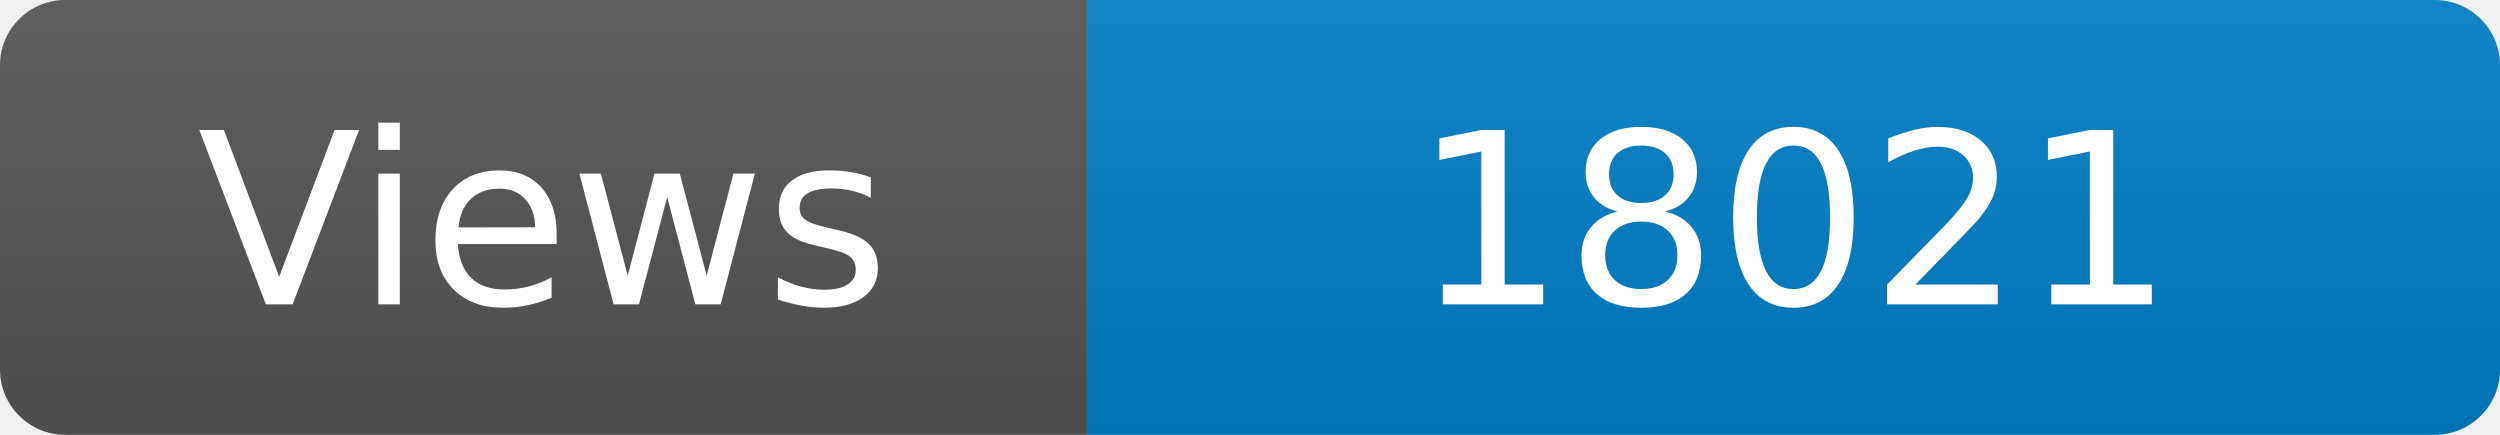
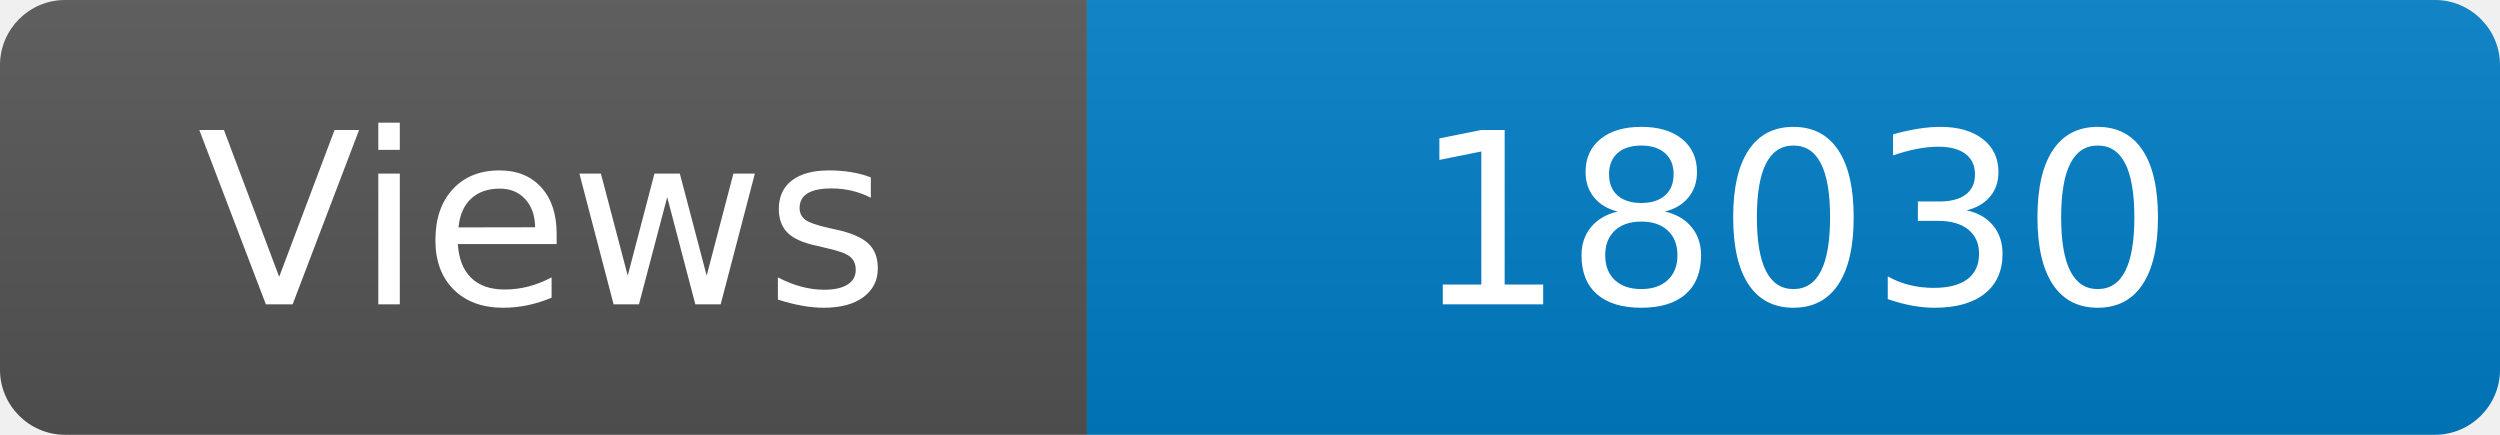
<svg xmlns="http://www.w3.org/2000/svg" width="115" height="20" role="img" aria-label="Maintained?: yes">
  <linearGradient id="s" x2="0" y2="100%">
    <stop offset="0" stop-color="#bbb" stop-opacity=".1" />
    <stop offset="1" stop-opacity=".1" />
  </linearGradient>
  <clipPath id="r">
    <rect width="115" height="20" rx="3" fill="#fff" />
  </clipPath>
  <g clip-path="url(#r)">
    <rect width="50" height="20" fill="#555" />
    <rect x="50" width="160" height="20" fill="#007ec6" />
    <rect width="115" height="20" fill="url(#s)" />
  </g>
  <g fill="#fff" text-anchor="middle" font-family="Verdana,Geneva,DejaVu Sans,sans-serif" font-size="110">
    <text x="250" y="140" transform="scale(.1)" fill="#fff">Views</text>
-     <text x="825" y="140" transform="scale(.1)" fill="#fff">18021</text>
+     <text x="825" y="140" transform="scale(.1)" fill="#fff">18030</text>
  </g>
</svg>
